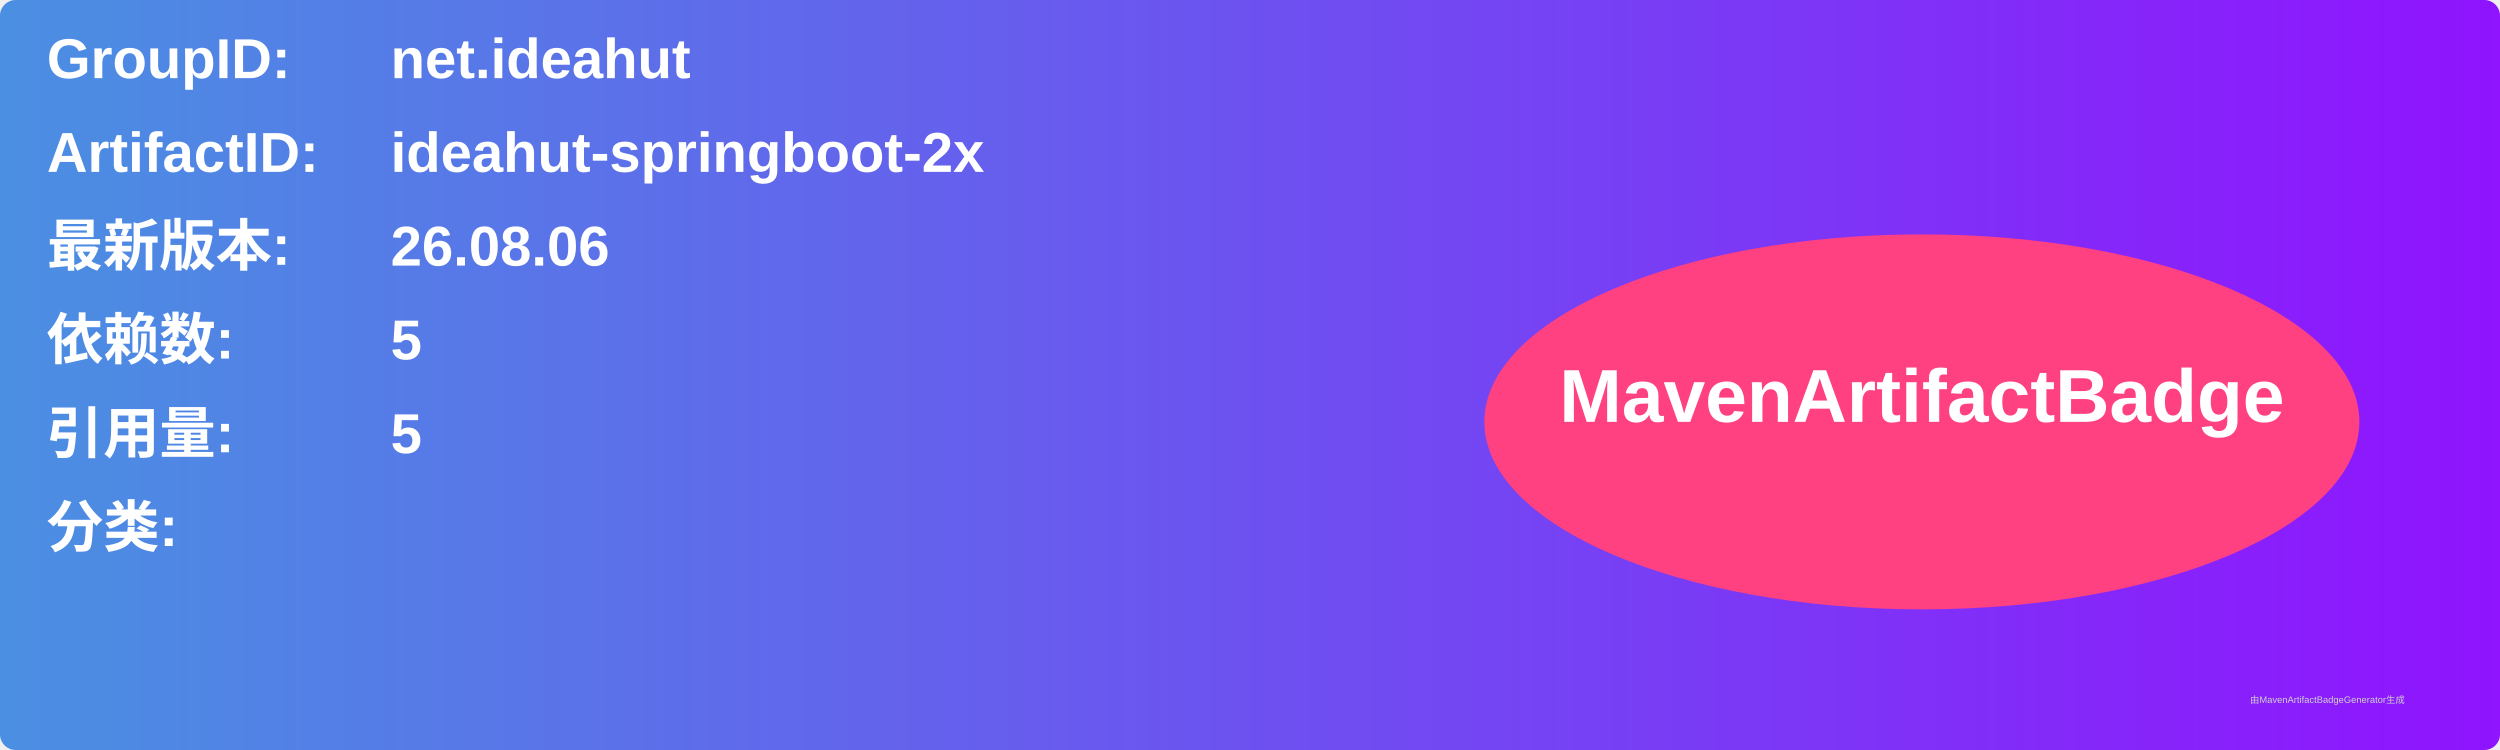
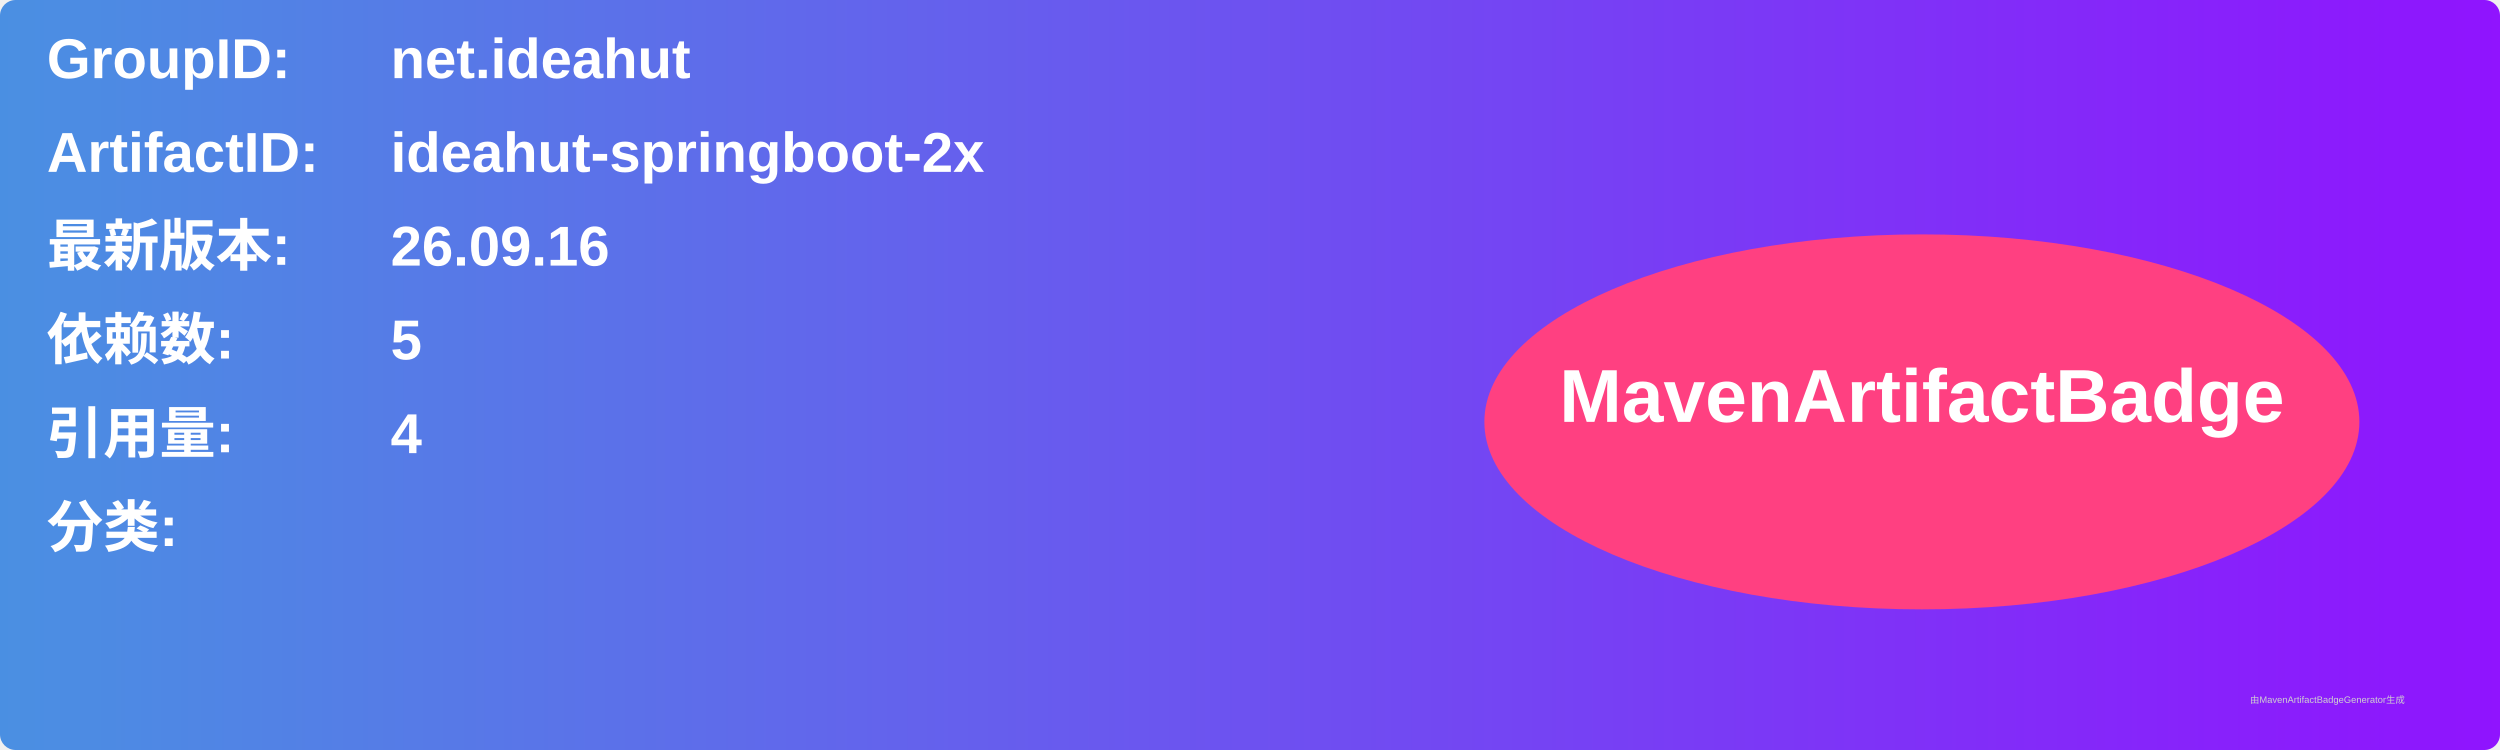
<svg xmlns="http://www.w3.org/2000/svg" width="800" height="240" viewBox="0 0 800 240">
  <linearGradient id="grad" x1="0%" y1="0%" x2="100%" y2="0%">
    <stop offset="0%" stop-color="#4a90e2" />
    <stop offset="100%" stop-color="#9013fe" />
  </linearGradient>
  <rect width="100%" height="100%" rx="5" ry="5" fill="url(#grad)" />
  <g transform="translate(15, 15)">
    <text x="0" y="10" font-family="Arial" font-size="18" fill="white" font-weight="bold" width="260">GroupID:</text>
    <text x="110" y="10" font-family="Arial" font-size="18" fill="white" font-weight="bold" width="460">net.ideahut</text>
    <text x="0" y="40" font-family="Arial" font-size="18" fill="white" font-weight="bold" width="260">ArtifactID:</text>
    <text x="110" y="40" font-family="Arial" font-size="18" fill="white" font-weight="bold" width="460">ideahut-springboot-2x</text>
    <text x="0" y="70" font-family="Arial" font-size="18" fill="white" font-weight="bold">最新版本:</text>
    <text x="110" y="70" font-family="Arial" font-size="18" fill="white" font-weight="bold">
-       <tspan font-weight="bold">26.08.06</tspan>
+       <tspan font-weight="bold">26.09.16</tspan>
    </text>
    <text x="0" y="100" font-family="Arial" font-size="18" fill="white" font-weight="bold">依赖数: </text>
    <text x="110" y="100" font-family="Arial" font-size="18" fill="white">
      <tspan font-weight="bold">5</tspan>
    </text>
    <text x="0" y="130" font-family="Arial" font-size="18" fill="white" font-weight="bold">引用量: </text>
    <text x="110" y="130" font-family="Arial" font-size="18" fill="white">
-       <tspan font-weight="bold">5</tspan>
+       <tspan font-weight="bold">4</tspan>
    </text>
    <text x="0" y="160" font-family="Arial" font-size="18" fill="white" font-weight="bold">分类:</text>
    <text x="10" y="190" font-family="Arial" font-size="10" fill="white">
      <tspan font-weight="bold" />
    </text>
    <ellipse cx="600" cy="120" rx="140" ry="60" fill="#ff4081" />
    <text x="600" y="120" text-anchor="middle" font-family="Arial" font-size="24" fill="white" font-weight="bold">MavenArtifactBadge</text>
  </g>
  <text x="720" y="225" font-family="Arial" font-size="3" fill="#d0d0d0">由MavenArtifactBadgeGenerator生成</text>
</svg>
